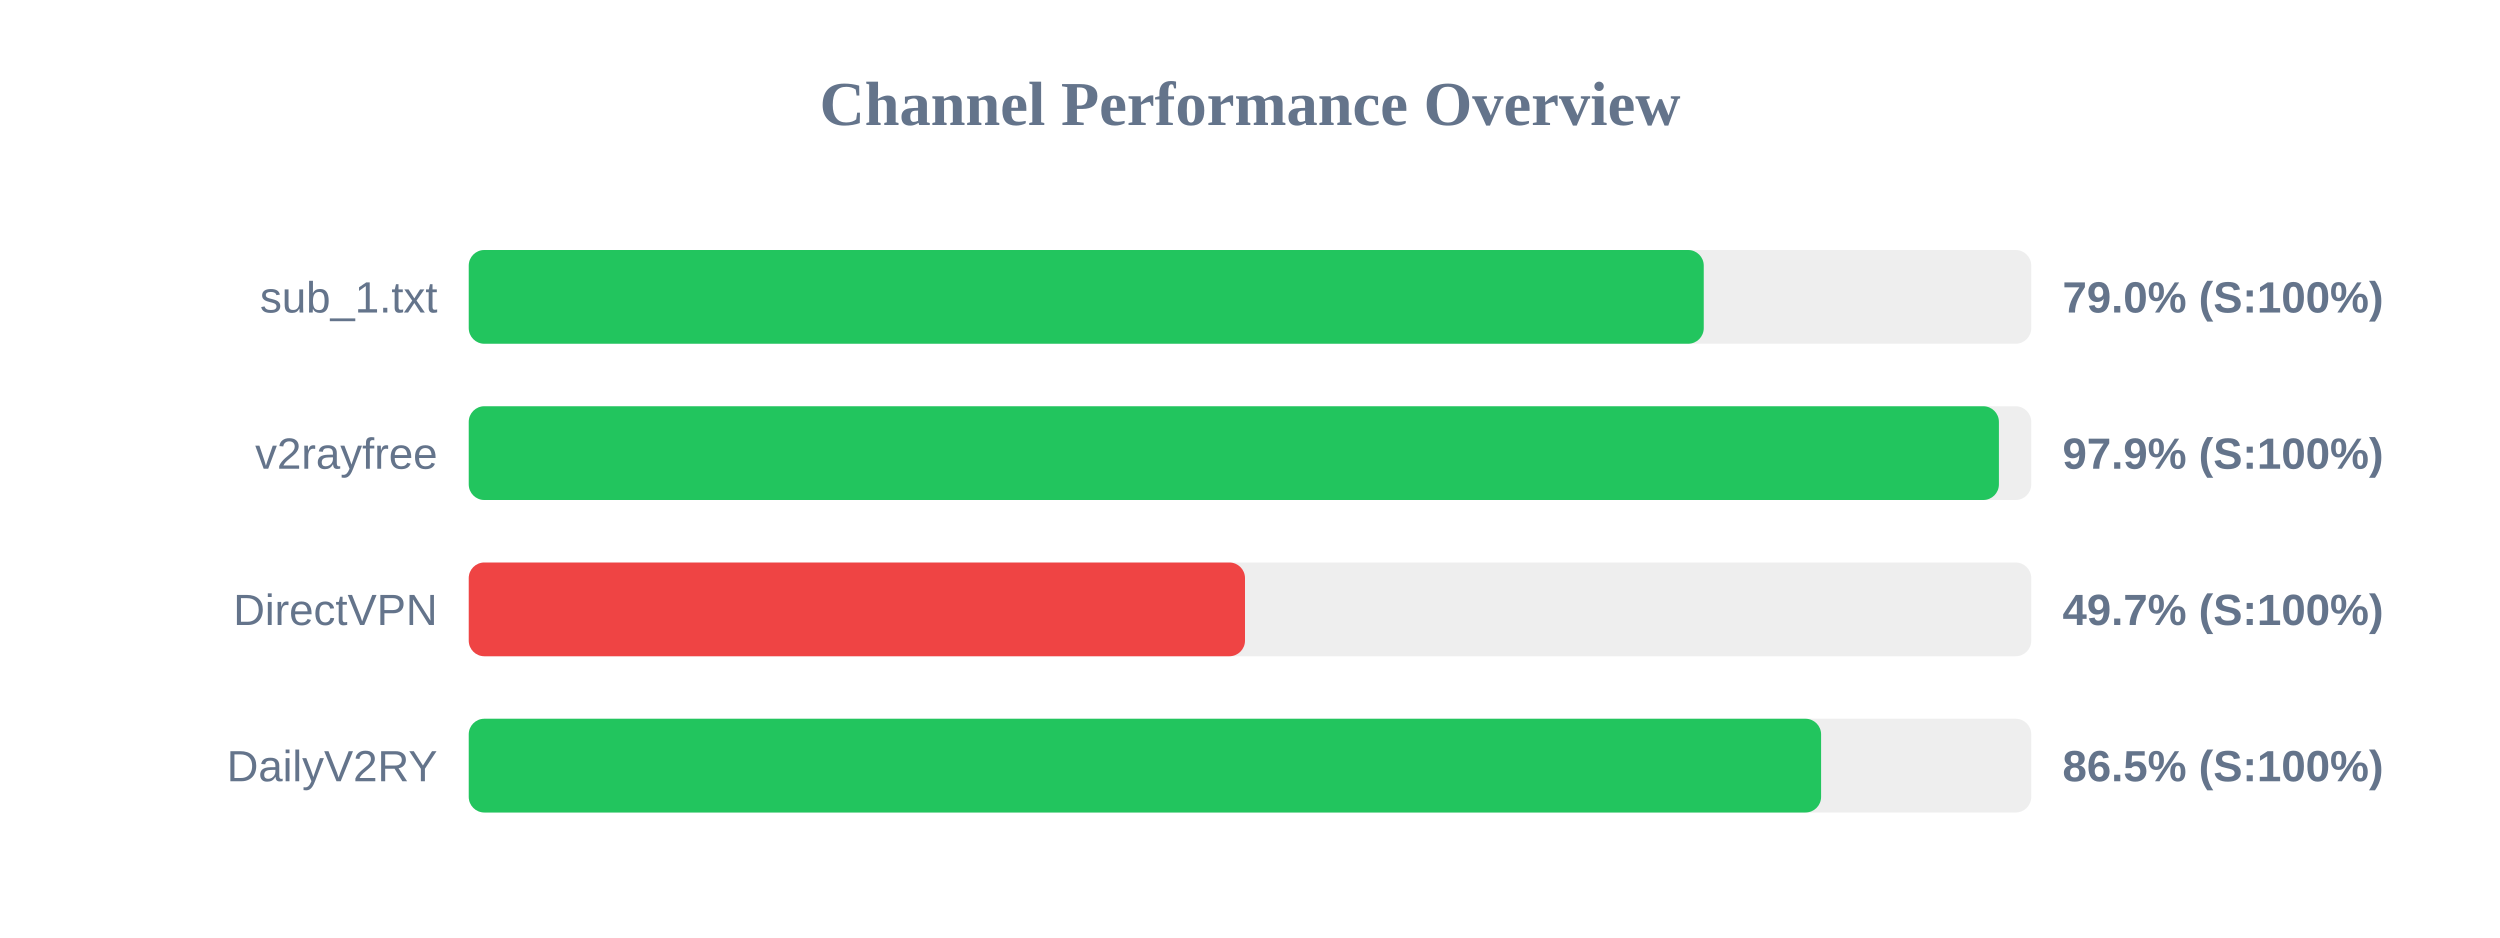
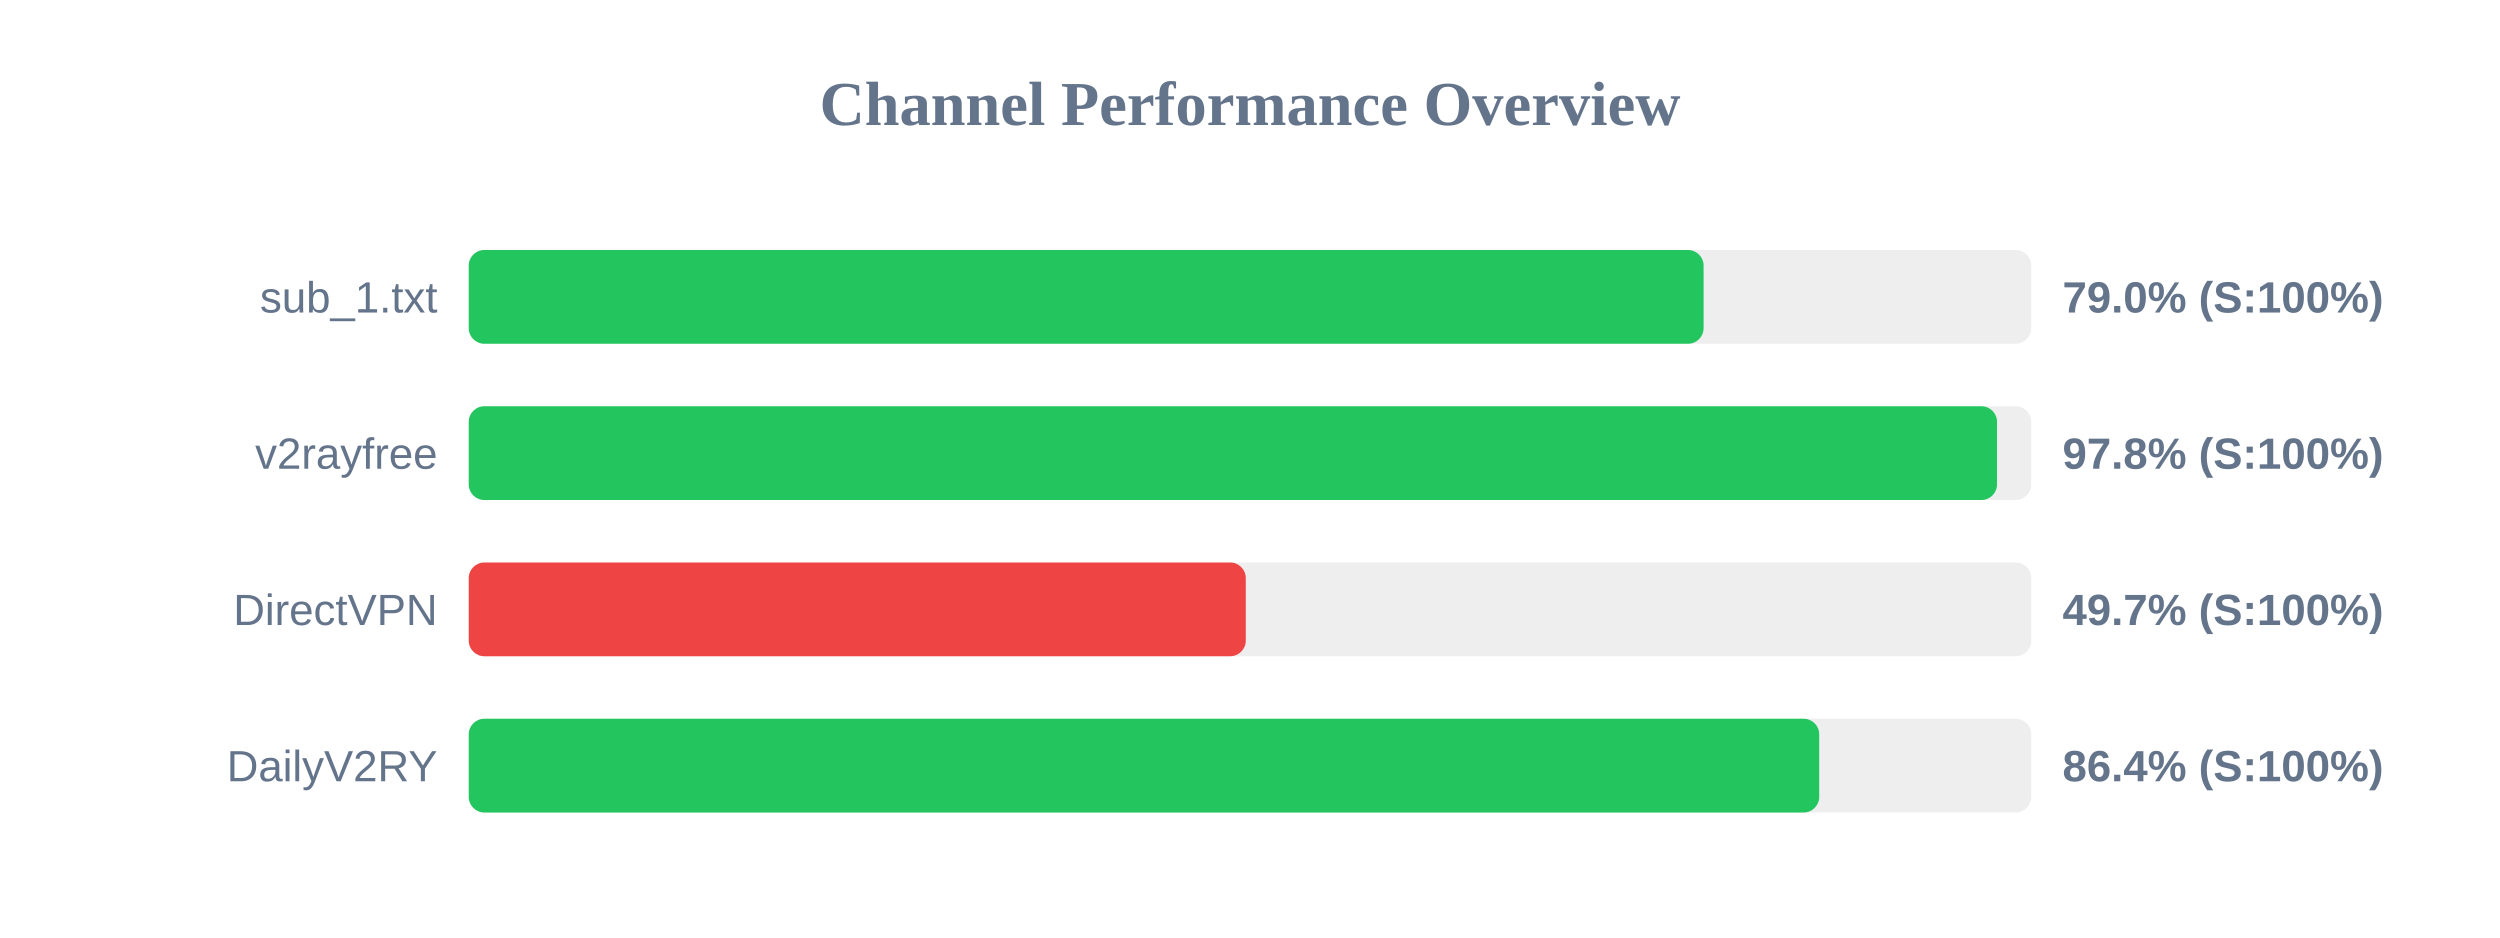
<svg xmlns="http://www.w3.org/2000/svg" width="800" height="300" version="1.1">
  <style>
        .row { font: 14px Arial; fill: #64748b; }
        .score { font: bold 14px Arial; fill: #64748b; }
    </style>
  <text x="400" y="40" text-anchor="middle" font-size="20px" font-weight="bold" fill="#64748b">Channel Performance Overview</text>
  <rect x="150" y="80" width="500" height="30" fill="#eee" rx="5" />
-   <rect x="150" y="80" width="395.2" height="30" fill="#22c55e" rx="5" />
+   <rect x="150" y="80" width="395.15" height="30" fill="#22c55e" rx="5" />
  <text x="140" y="100" text-anchor="end" class="row">sub_1.txt</text>
  <text x="660" y="100" text-anchor="start" class="score">79.0% (S:100%)</text>
  <rect x="150" y="130" width="500" height="30" fill="#eee" rx="5" />
-   <rect x="150" y="130" width="489.65" height="30" fill="#22c55e" rx="5" />
+   <rect x="150" y="130" width="489.05" height="30" fill="#22c55e" rx="5" />
  <text x="140" y="150" text-anchor="end" class="row">v2rayfree</text>
-   <text x="660" y="150" text-anchor="start" class="score">97.9% (S:100%)</text>
+   <text x="660" y="150" text-anchor="start" class="score">97.8% (S:100%)</text>
  <rect x="150" y="180" width="500" height="30" fill="#eee" rx="5" />
-   <rect x="150" y="180" width="248.4" height="30" fill="#ef4444" rx="5" />
+   <rect x="150" y="180" width="248.65" height="30" fill="#ef4444" rx="5" />
  <text x="140" y="200" text-anchor="end" class="row">DirectVPN</text>
  <text x="660" y="200" text-anchor="start" class="score">49.7% (S:100%)</text>
  <rect x="150" y="230" width="500" height="30" fill="#eee" rx="5" />
-   <rect x="150" y="230" width="432.75" height="30" fill="#22c55e" rx="5" />
+   <rect x="150" y="230" width="432.15" height="30" fill="#22c55e" rx="5" />
  <text x="140" y="250" text-anchor="end" class="row">DailyV2RY</text>
-   <text x="660" y="250" text-anchor="start" class="score">86.5% (S:100%)</text>
+   <text x="660" y="250" text-anchor="start" class="score">86.4% (S:100%)</text>
</svg>
